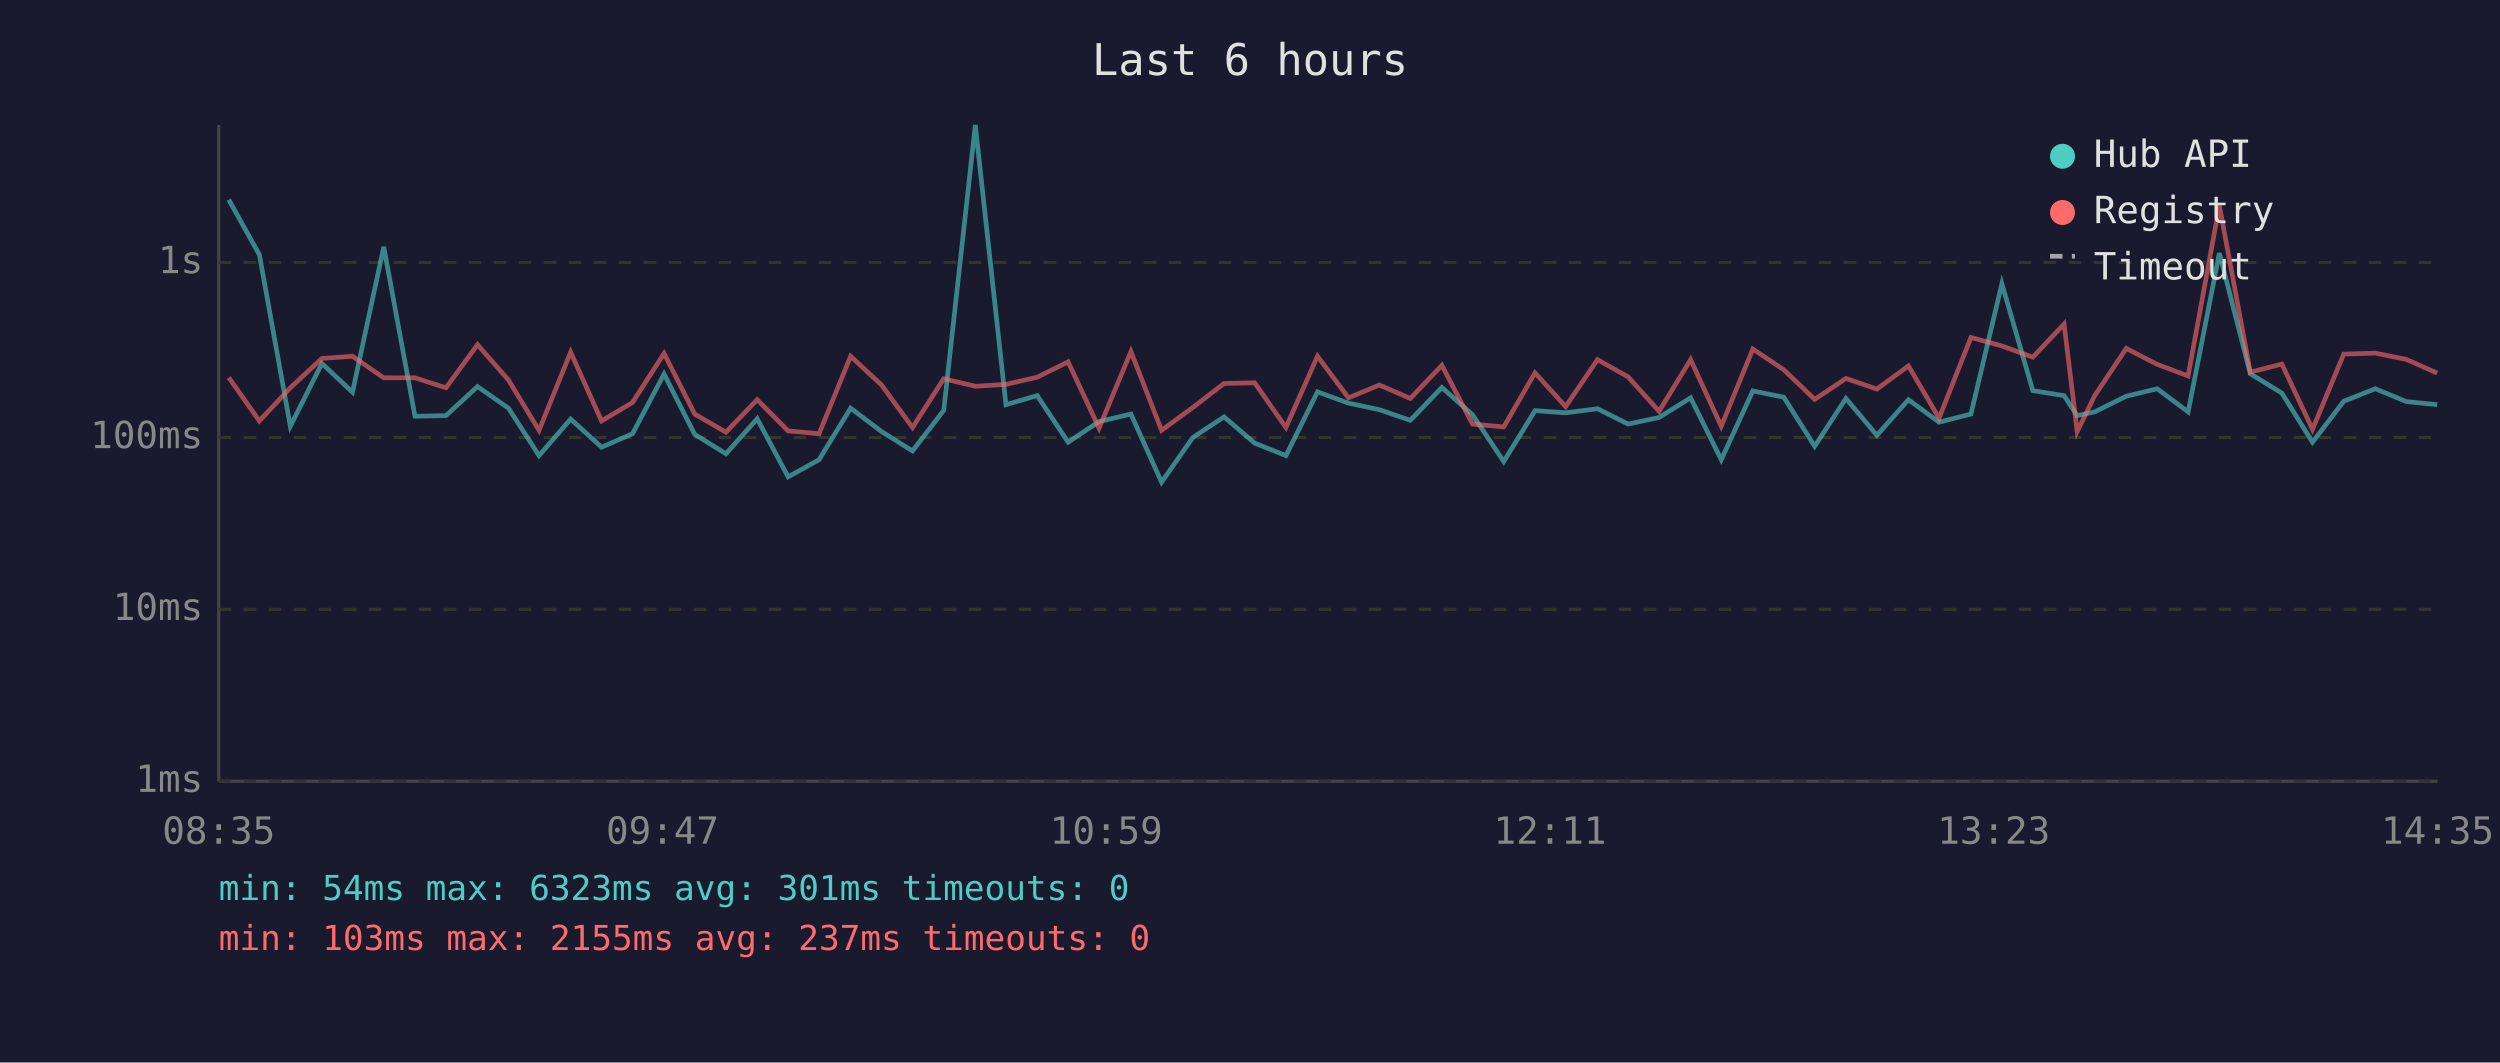
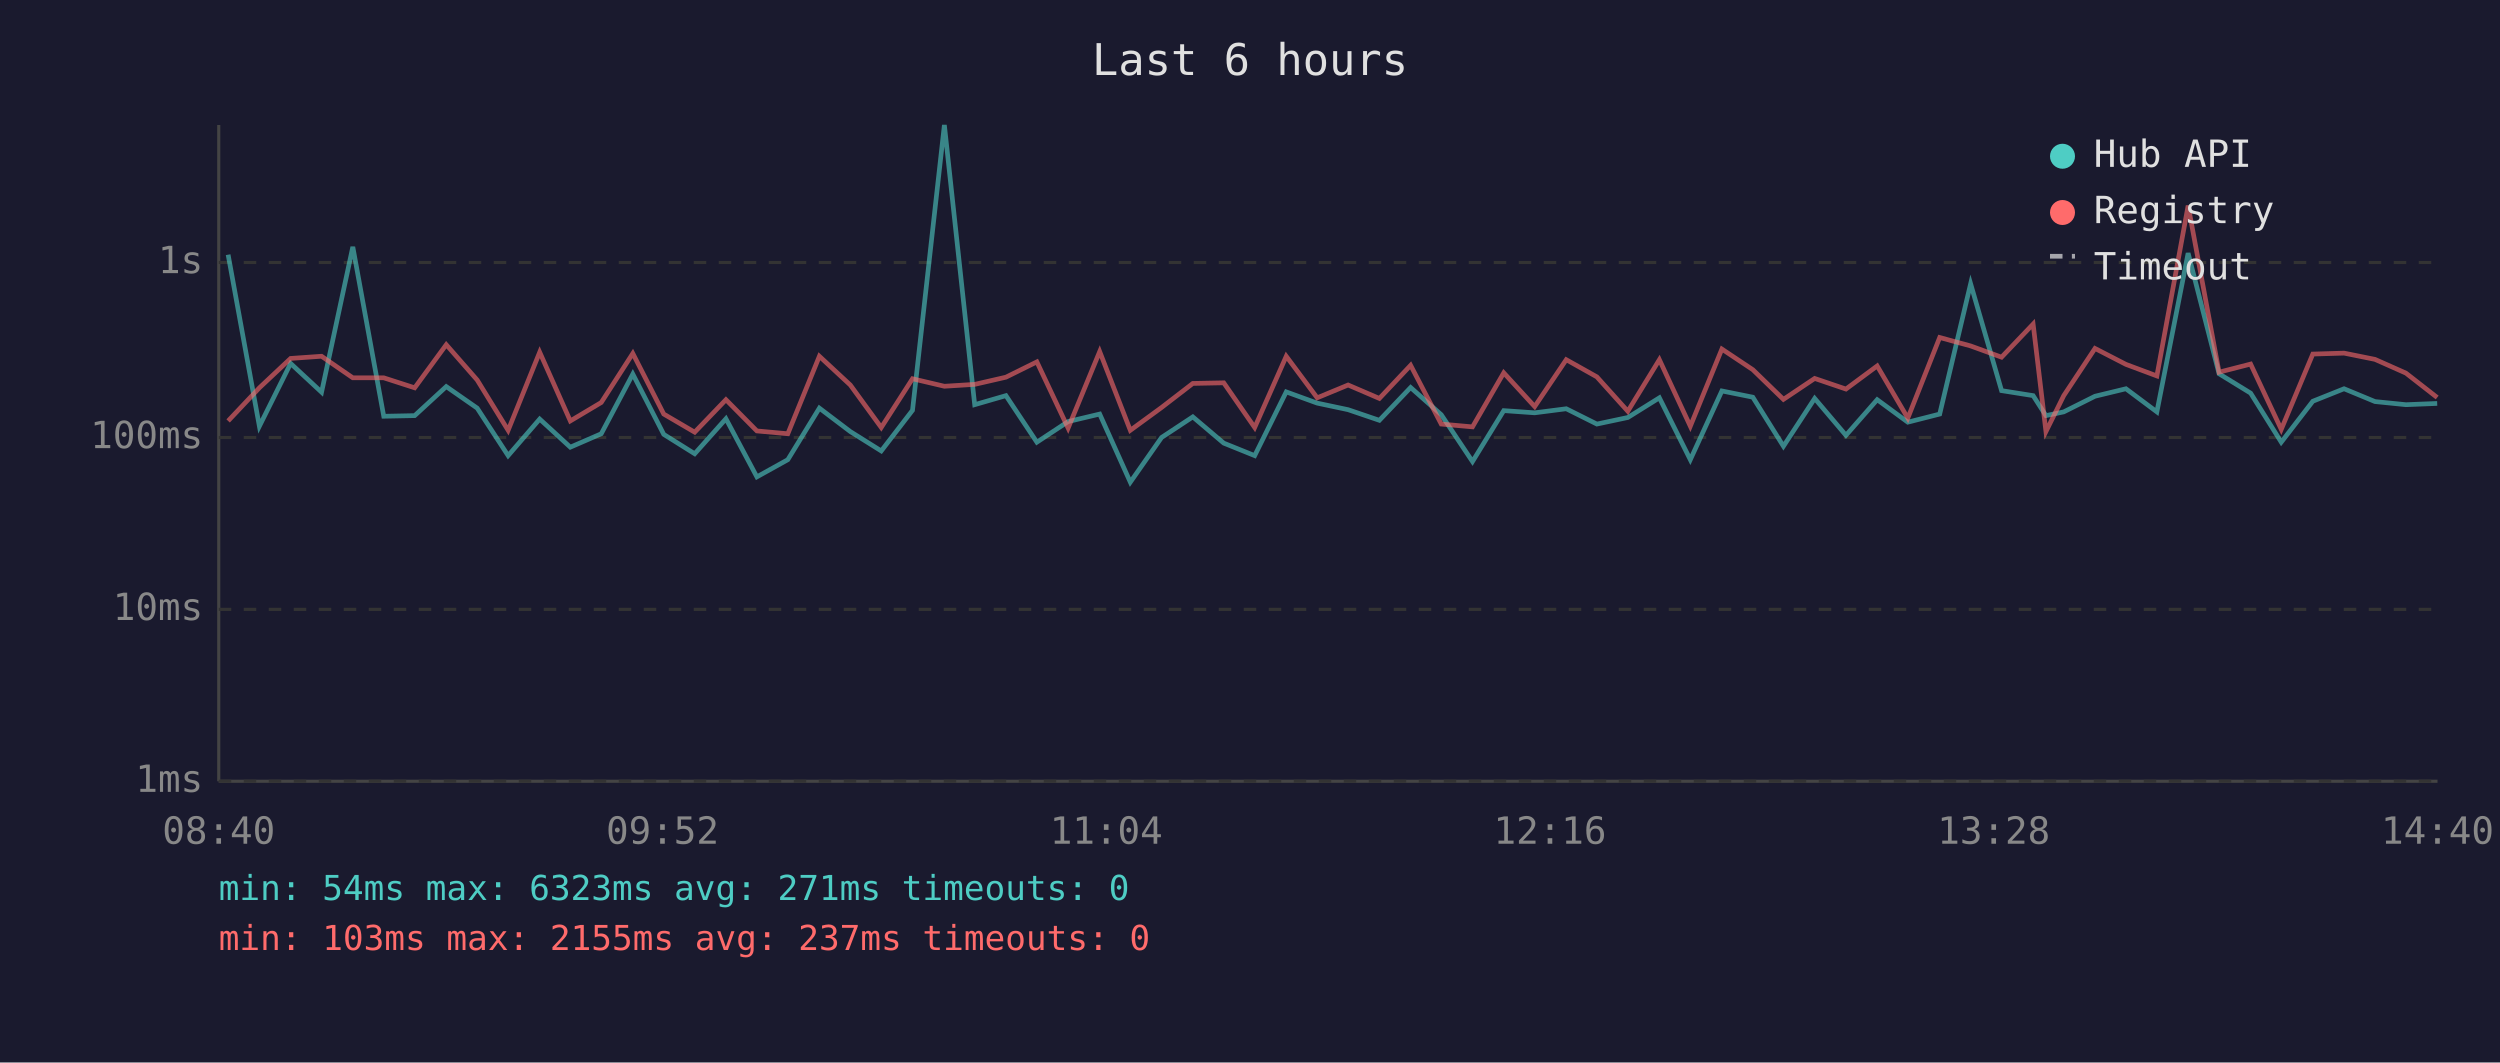
<svg xmlns="http://www.w3.org/2000/svg" viewBox="0 0 800 340" font-family="monospace" font-size="12">
  <rect width="800" height="340" fill="#1a1a2e" />
  <text x="400" y="24" fill="#e0e0e0" font-size="14" text-anchor="middle">Last 6 hours</text>
  <line x1="70" y1="40" x2="70" y2="250" stroke="#444" stroke-width="1" />
  <line x1="70" y1="250" x2="780" y2="250" stroke="#444" stroke-width="1" />
  <line x1="70" y1="250" x2="780" y2="250" stroke="#333" stroke-width="1" stroke-dasharray="4" />
  <text x="65" y="250" fill="#888" text-anchor="end" dominant-baseline="middle">1ms</text>
  <line x1="70" y1="195" x2="780" y2="195" stroke="#333" stroke-width="1" stroke-dasharray="4" />
  <text x="65" y="195" fill="#888" text-anchor="end" dominant-baseline="middle">10ms</text>
  <line x1="70" y1="140" x2="780" y2="140" stroke="#333" stroke-width="1" stroke-dasharray="4" />
  <text x="65" y="140" fill="#888" text-anchor="end" dominant-baseline="middle">100ms</text>
  <line x1="70" y1="84" x2="780" y2="84" stroke="#333" stroke-width="1" stroke-dasharray="4" />
  <text x="65" y="84" fill="#888" text-anchor="end" dominant-baseline="middle">1s</text>
-   <text x="70" y="270" fill="#888" text-anchor="middle">08:35</text>
-   <text x="212" y="270" fill="#888" text-anchor="middle">09:47</text>
-   <text x="354" y="270" fill="#888" text-anchor="middle">10:59</text>
-   <text x="496" y="270" fill="#888" text-anchor="middle">12:11</text>
-   <text x="638" y="270" fill="#888" text-anchor="middle">13:23</text>
-   <text x="780" y="270" fill="#888" text-anchor="middle">14:35</text>
-   <polyline points="73.2,63.9 83.0,81.5 92.9,136.4 103.0,116.3 112.8,125.5 122.8,79.0 132.8,133.2 142.7,133.0 152.8,123.7 162.7,130.6 172.5,145.8 182.6,134.1 192.5,143.1 202.4,138.8 212.5,119.7 222.3,139.0 232.3,145.2 242.3,134.0 252.2,152.6 262.1,147.1 272.2,130.6 282.1,138.1 292.0,144.3 302.0,131.3 312.1,40.0 321.9,129.5 331.9,126.6 341.8,141.5 351.7,134.9 361.9,132.5 371.7,154.3 381.7,140.0 391.7,133.4 401.5,141.8 411.5,145.8 421.6,125.4 431.5,129.0 441.4,131.1 451.3,134.5 461.4,124.0 471.2,132.7 481.2,147.7 491.2,131.4 501.0,132.1 511.2,130.8 521.0,135.7 530.9,133.6 541.0,127.3 550.8,147.1 560.9,125.1 570.8,127.1 580.7,142.8 590.7,127.5 600.6,139.3 610.7,127.9 620.5,135.1 630.7,132.5 640.6,90.8 650.5,125.0 660.5,126.6 664.7,133.0 670.3,131.8 680.4,126.8 690.3,124.4 700.2,131.8 710.2,81.0 720.1,119.6 730.2,125.8 740.0,141.5 750.0,128.4 760.1,124.4 770.0,128.5 779.9,129.5" fill="none" stroke="#4ecdc4" stroke-width="1.5" opacity="0.6" />
-   <polyline points="73.2,120.8 83.0,134.7 92.9,124.1 103.0,114.7 112.8,114.0 122.8,120.9 132.8,120.9 142.7,124.1 152.8,110.3 162.7,121.6 172.5,137.7 182.6,112.7 192.5,134.7 202.4,128.8 212.5,113.1 222.3,132.5 232.3,138.3 242.3,127.9 252.2,137.9 262.1,138.8 272.2,114.0 282.1,123.2 292.0,136.8 302.0,121.2 312.1,123.6 321.9,123.0 331.9,120.7 341.8,115.8 351.7,137.0 361.9,112.5 371.7,137.7 381.7,130.4 391.7,122.7 401.5,122.5 411.5,136.8 421.6,114.0 431.5,127.3 441.4,123.2 451.3,127.5 461.4,116.9 471.2,135.7 481.2,136.6 491.2,119.3 501.0,130.1 511.2,115.1 521.0,120.6 530.9,131.6 541.0,115.1 550.8,136.4 560.9,111.7 570.8,118.3 580.7,127.8 590.7,121.1 600.6,124.5 610.7,117.1 620.5,133.8 630.7,108.0 640.6,110.7 650.5,114.3 660.5,103.7 664.7,138.1 670.3,126.6 680.4,111.5 690.3,116.6 700.2,120.3 710.2,65.8 720.1,119.1 730.2,116.5 740.0,137.4 750.0,113.3 760.1,113.0 770.0,115.0 779.9,119.4" fill="none" stroke="#ff6b6b" stroke-width="1.5" opacity="0.6" />
+   <text x="70" y="270" fill="#888" text-anchor="middle">08:40</text>
+   <text x="212" y="270" fill="#888" text-anchor="middle">09:52</text>
+   <text x="354" y="270" fill="#888" text-anchor="middle">11:04</text>
+   <text x="496" y="270" fill="#888" text-anchor="middle">12:16</text>
+   <text x="638" y="270" fill="#888" text-anchor="middle">13:28</text>
+   <text x="780" y="270" fill="#888" text-anchor="middle">14:40</text>
+   <polyline points="73.0,81.5 83.0,136.4 93.0,116.3 102.9,125.5 112.9,79.0 122.8,133.2 132.7,133.0 142.8,123.7 152.7,130.6 162.6,145.8 172.7,134.1 182.5,143.1 192.4,138.8 202.5,119.7 212.4,139.0 222.3,145.2 232.3,134.0 242.2,152.6 252.1,147.1 262.2,130.6 272.1,138.1 282.0,144.3 292.0,131.3 302.2,40.0 311.9,129.5 321.9,126.6 331.8,141.5 341.8,134.9 351.9,132.5 361.7,154.3 371.7,140.0 381.7,133.4 391.6,141.8 401.5,145.8 411.6,125.4 421.5,129.0 431.4,131.1 441.4,134.5 451.4,124.0 461.2,132.7 471.2,147.7 481.2,131.4 491.1,132.1 501.2,130.8 511.0,135.7 520.9,133.6 531.0,127.3 540.9,147.1 551.0,125.1 560.9,127.1 570.7,142.8 580.7,127.5 590.7,139.3 600.7,127.9 610.5,135.1 620.7,132.5 630.6,90.8 640.5,125.0 650.6,126.6 654.7,133.0 660.4,131.8 670.4,126.8 680.3,124.4 690.2,131.8 700.2,81.0 710.1,119.6 720.2,125.8 730.0,141.5 740.1,128.4 750.1,124.4 760.0,128.5 769.9,129.5 779.9,129.1" fill="none" stroke="#4ecdc4" stroke-width="1.5" opacity="0.6" />
+   <polyline points="73.0,134.7 83.0,124.1 93.0,114.7 102.9,114.0 112.9,120.9 122.8,120.9 132.7,124.1 142.8,110.3 152.7,121.6 162.6,137.7 172.7,112.7 182.5,134.7 192.4,128.8 202.5,113.1 212.4,132.5 222.3,138.3 232.3,127.9 242.2,137.9 252.1,138.8 262.2,114.0 272.1,123.2 282.0,136.8 292.0,121.2 302.2,123.6 311.9,123.0 321.9,120.7 331.8,115.8 341.8,137.0 351.9,112.5 361.7,137.7 371.7,130.4 381.7,122.7 391.6,122.5 401.5,136.8 411.6,114.0 421.5,127.3 431.4,123.2 441.4,127.5 451.4,116.9 461.2,135.7 471.2,136.6 481.2,119.3 491.1,130.1 501.2,115.1 511.0,120.6 520.9,131.6 531.0,115.1 540.9,136.4 551.0,111.7 560.9,118.3 570.7,127.8 580.7,121.1 590.7,124.5 600.7,117.1 610.5,133.8 620.7,108.0 630.6,110.7 640.5,114.3 650.6,103.7 654.7,138.1 660.4,126.6 670.4,111.5 680.3,116.6 690.2,120.3 700.2,65.8 710.1,119.1 720.2,116.5 730.0,137.4 740.1,113.3 750.1,113.0 760.0,115.0 769.9,119.4 779.9,127.2" fill="none" stroke="#ff6b6b" stroke-width="1.5" opacity="0.6" />
  <circle cx="660" cy="50" r="4" fill="#4ecdc4" />
  <text x="670" y="50" fill="#e0e0e0" dominant-baseline="middle">Hub API</text>
  <circle cx="660" cy="68" r="4" fill="#ff6b6b" />
  <text x="670" y="68" fill="#e0e0e0" dominant-baseline="middle">Registry</text>
  <line x1="656" y1="82" x2="664" y2="82" stroke="#e0e0e0" stroke-width="1.5" stroke-dasharray="4,3" opacity="0.7" />
  <text x="670" y="86" fill="#e0e0e0" dominant-baseline="middle">Timeout</text>
-   <text x="70" y="288" fill="#4ecdc4" font-size="11">min: 54ms  max: 6323ms  avg: 301ms  timeouts: 0</text>
+   <text x="70" y="288" fill="#4ecdc4" font-size="11">min: 54ms  max: 6323ms  avg: 271ms  timeouts: 0</text>
  <text x="70" y="304" fill="#ff6b6b" font-size="11">min: 103ms  max: 2155ms  avg: 237ms  timeouts: 0</text>
</svg>
